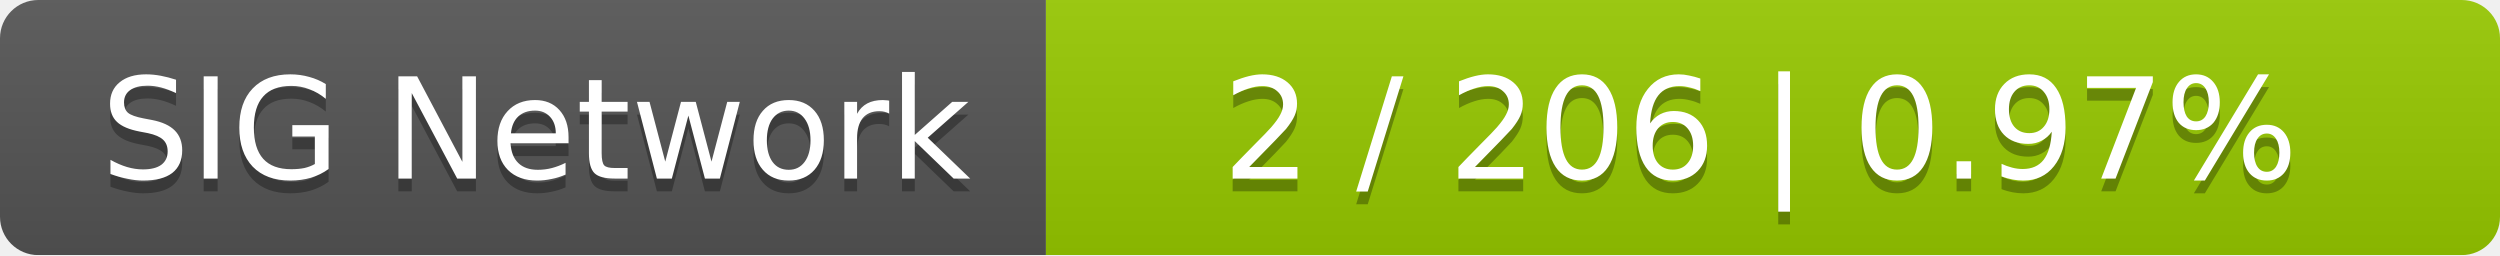
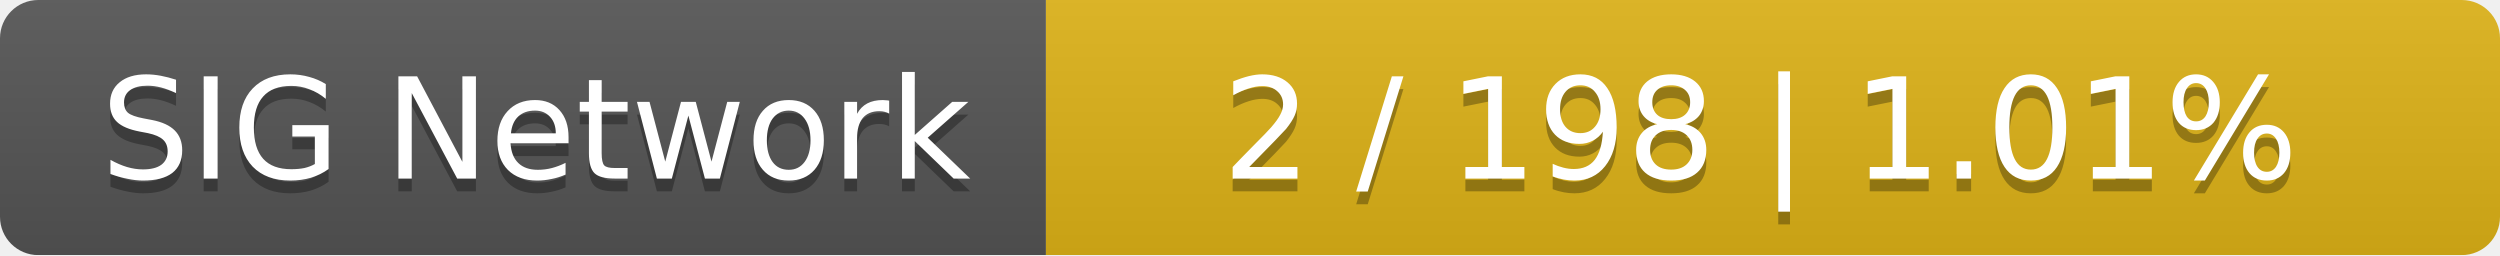
<svg xmlns="http://www.w3.org/2000/svg" width="196" height="20">
  <linearGradient id="smooth" x2="0" y2="100%">
    <stop offset="0" stop-color="#bbb" stop-opacity=".1" />
    <stop offset="1" stop-opacity=".1" />
  </linearGradient>
  <mask id="round">
    <rect width="196" height="20" rx="3" fill="#fff" />
  </mask>
  <g mask="url(#round)">
    <rect width="82" height="20" fill="#555" />
-     <rect x="82" width="114" height="20" fill="#97ca00" />
+     <rect x="82" width="114" height="20" fill="#dfb317" />
    <rect width="196" height="20" fill="url(#smooth)" />
  </g>
  <g fill="#fff" text-anchor="middle" font-family="DejaVu Sans,Verdana,Geneva,sans-serif" font-size="11">
    <text x="42" y="15" fill="#010101" fill-opacity=".3">SIG Network</text>
    <text x="42" y="14">SIG Network</text>
-     <text x="138" y="15" fill="#010101" fill-opacity=".3">2 / 206    |    0.97%</text>
-     <text x="138" y="14">2 / 206    |    0.97%</text>
+     <text x="138" y="15" fill="#010101" fill-opacity=".3">2 / 198    |    1.01%</text>
+     <text x="138" y="14">2 / 198    |    1.01%</text>
  </g>
</svg>
